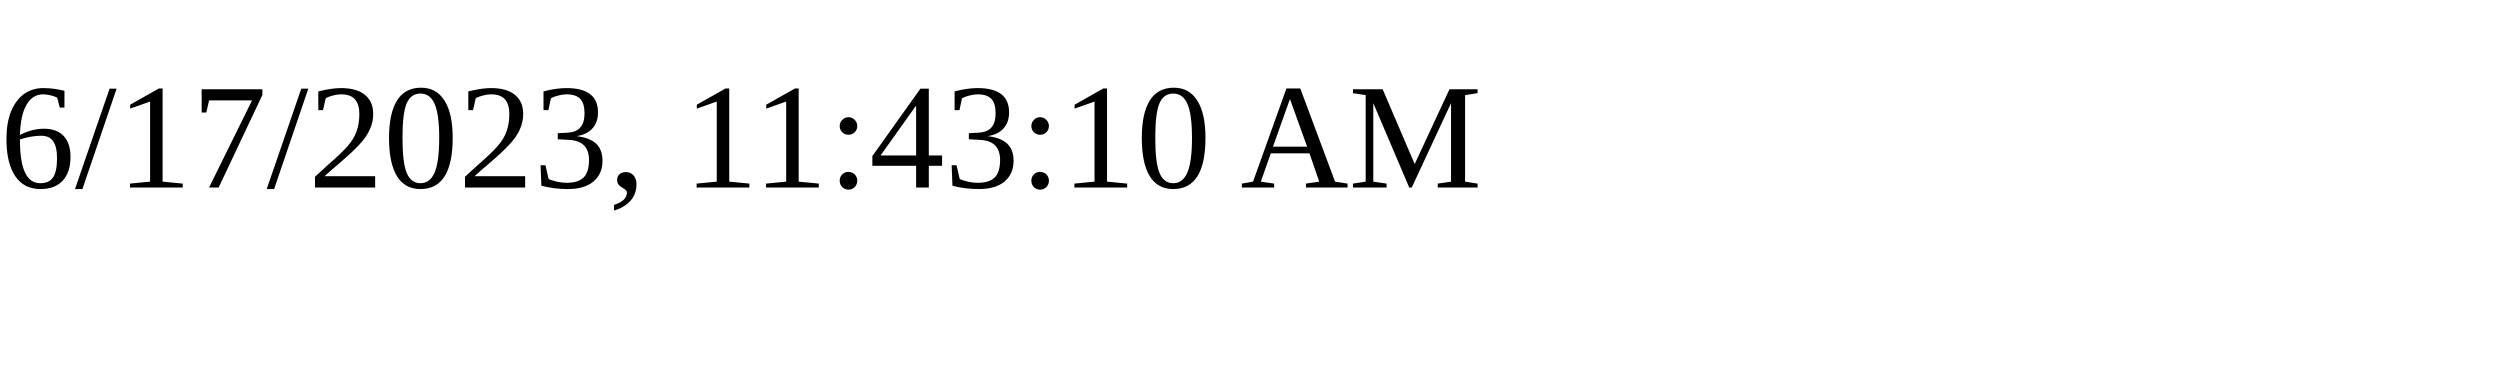
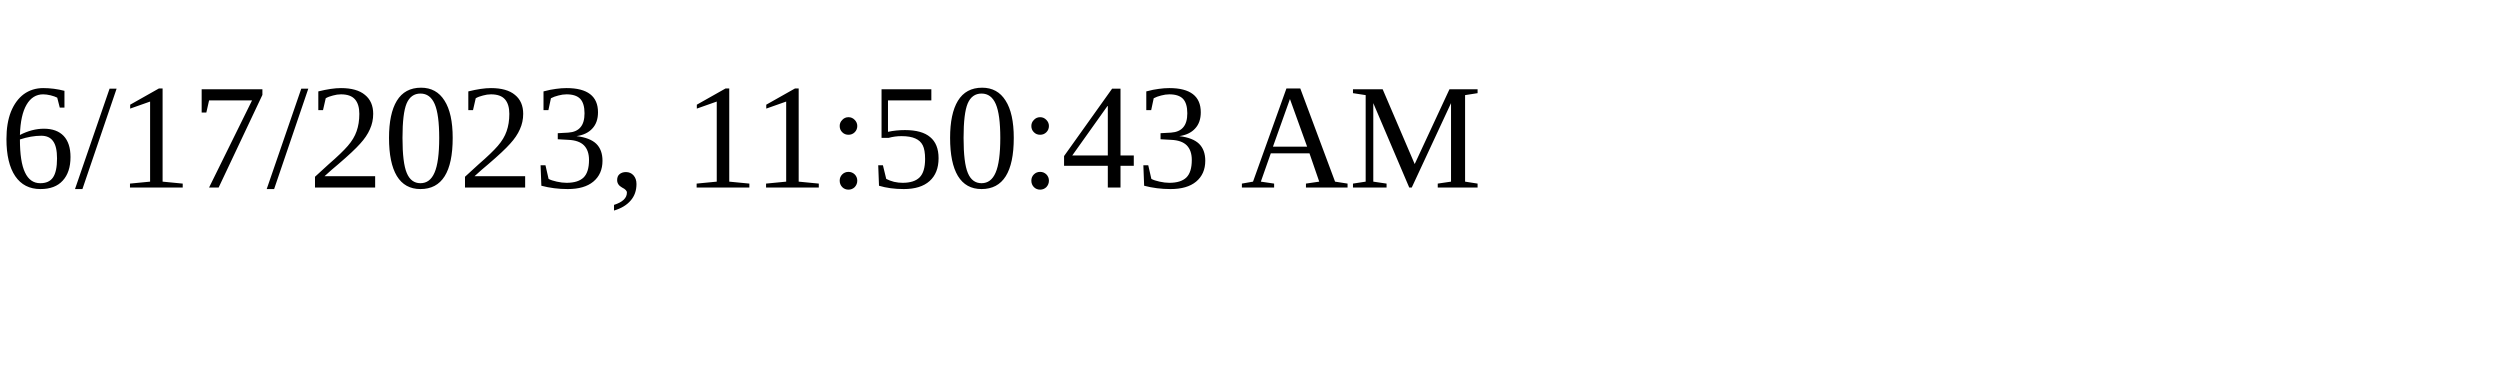
<svg xmlns="http://www.w3.org/2000/svg" height="30" width="200">
-   <text x="0" y="15">6/17/2023, 11:43:10 AM</text>
+   <text x="0" y="15">6/17/2023, 11:50:43 AM</text>
</svg>
